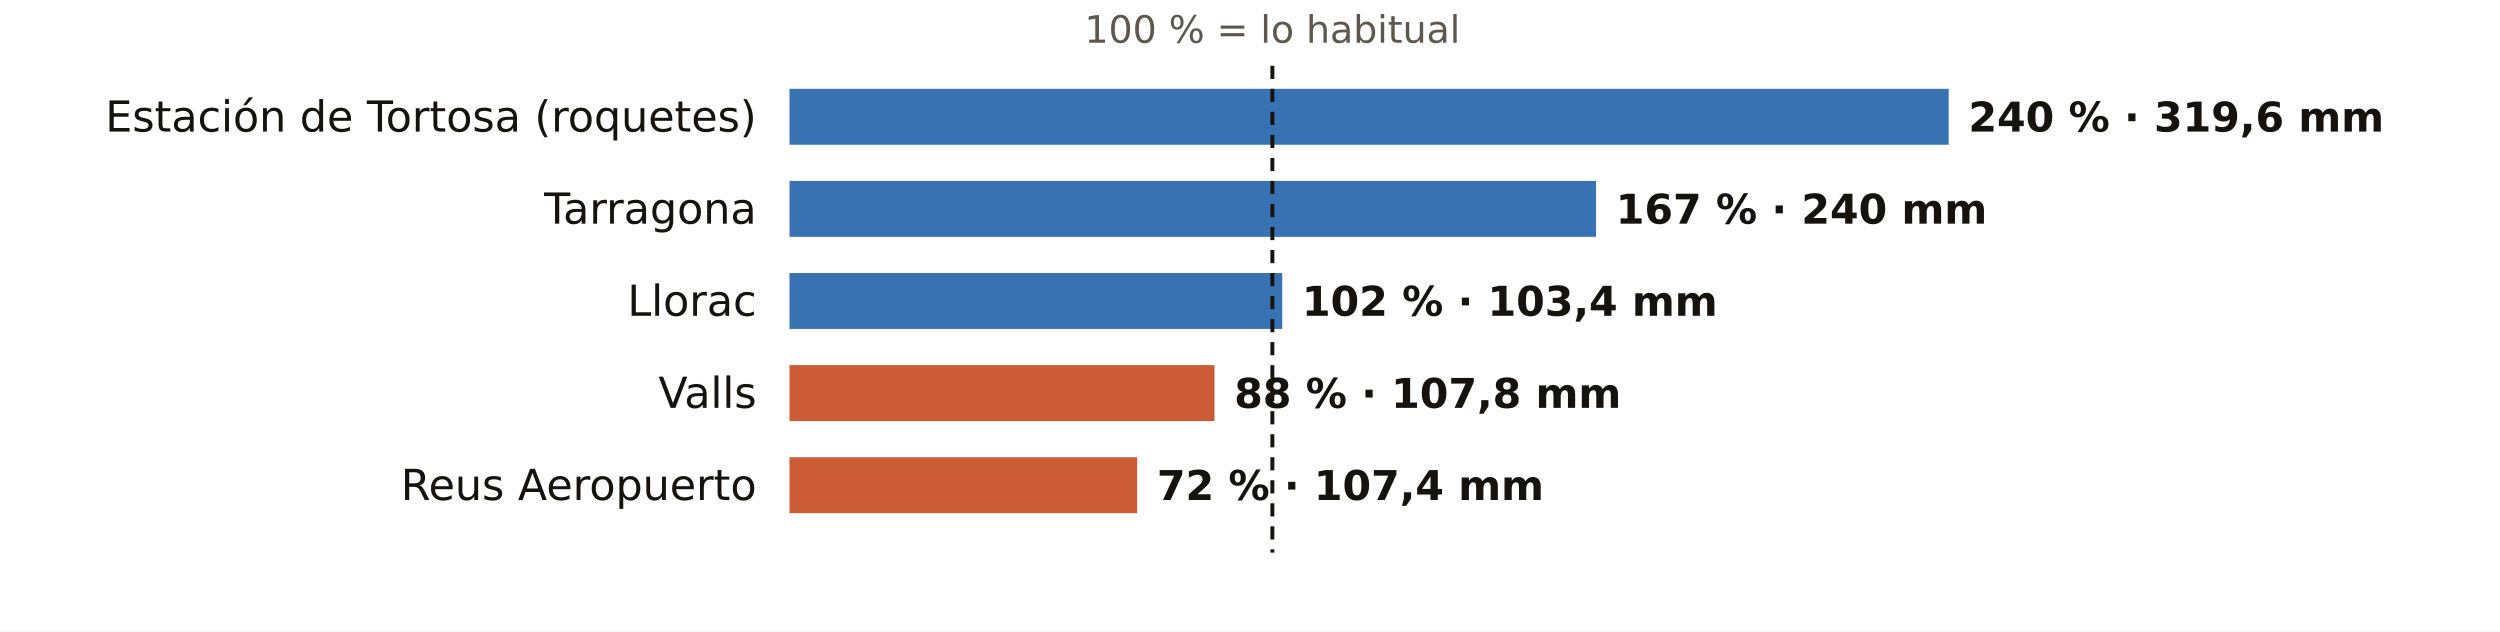
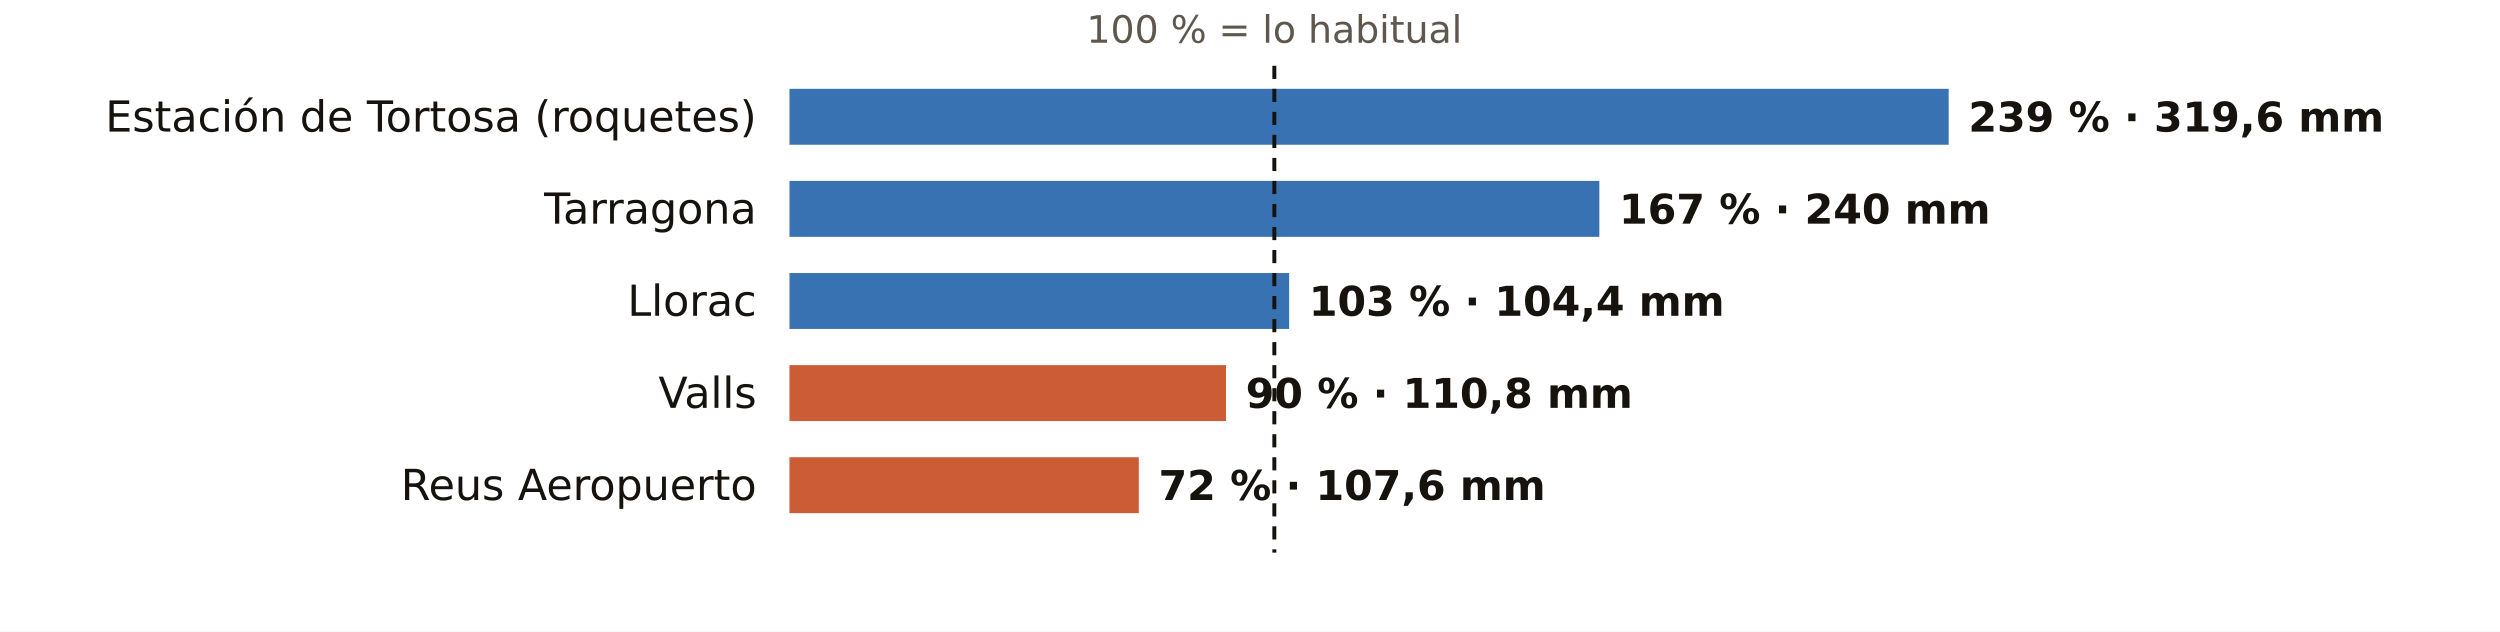
<svg xmlns="http://www.w3.org/2000/svg" viewBox="0 0 760 192" width="760" height="192" role="img" aria-label="El otoño en los pluviómetros de AEMET de Tarragona: % de lo habitual">
  <rect width="760" height="192" fill="#FFFFFF" />
-   <text x="386.8" y="13.0" font-size="11.5" fill="#5E574E" text-anchor="middle" font-weight="400" font-family="Public Sans, DejaVu Sans, Arial, sans-serif">100 % = lo habitual</text>
+   <text x="387.4" y="13.0" font-size="11.5" fill="#5E574E" text-anchor="middle" font-weight="400" font-family="Public Sans, DejaVu Sans, Arial, sans-serif">100 % = lo habitual</text>
  <text x="230.0" y="40.0" font-size="13" fill="#16130F" text-anchor="end" font-weight="500" font-family="Public Sans, DejaVu Sans, Arial, sans-serif">Estación de Tortosa (roquetes)</text>
  <rect x="240" y="27" width="352.4" height="17" fill="#1F5FA8" opacity="0.88" />
-   <text x="598.4" y="40.0" font-size="12.5" fill="#16130F" text-anchor="start" font-weight="600" font-family="Public Sans, DejaVu Sans, Arial, sans-serif">240 % · 319,6 mm</text>
+   <text x="598.4" y="40.0" font-size="12.5" fill="#16130F" text-anchor="start" font-weight="600" font-family="Public Sans, DejaVu Sans, Arial, sans-serif">239 % · 319,6 mm</text>
  <text x="230.0" y="68.0" font-size="13" fill="#16130F" text-anchor="end" font-weight="500" font-family="Public Sans, DejaVu Sans, Arial, sans-serif">Tarragona</text>
-   <rect x="240" y="55" width="245.2" height="17" fill="#1F5FA8" opacity="0.88" />
-   <text x="491.2" y="68.0" font-size="12.5" fill="#16130F" text-anchor="start" font-weight="600" font-family="Public Sans, DejaVu Sans, Arial, sans-serif">167 % · 240 mm</text>
+   <rect x="240" y="55" width="246.2" height="17" fill="#1F5FA8" opacity="0.88" />
+   <text x="492.2" y="68.0" font-size="12.5" fill="#16130F" text-anchor="start" font-weight="600" font-family="Public Sans, DejaVu Sans, Arial, sans-serif">167 % · 240 mm</text>
  <text x="230.0" y="96.0" font-size="13" fill="#16130F" text-anchor="end" font-weight="500" font-family="Public Sans, DejaVu Sans, Arial, sans-serif">Llorac</text>
-   <rect x="240" y="83" width="149.8" height="17" fill="#1F5FA8" opacity="0.88" />
-   <text x="395.8" y="96.0" font-size="12.5" fill="#16130F" text-anchor="start" font-weight="600" font-family="Public Sans, DejaVu Sans, Arial, sans-serif">102 % · 103,4 mm</text>
+   <rect x="240" y="83" width="151.9" height="17" fill="#1F5FA8" opacity="0.88" />
+   <text x="397.9" y="96.0" font-size="12.5" fill="#16130F" text-anchor="start" font-weight="600" font-family="Public Sans, DejaVu Sans, Arial, sans-serif">103 % · 104,4 mm</text>
  <text x="230.0" y="124.0" font-size="13" fill="#16130F" text-anchor="end" font-weight="500" font-family="Public Sans, DejaVu Sans, Arial, sans-serif">Valls</text>
-   <rect x="240" y="111" width="129.2" height="17" fill="#C4461A" opacity="0.88" />
-   <text x="375.2" y="124.0" font-size="12.5" fill="#16130F" text-anchor="start" font-weight="600" font-family="Public Sans, DejaVu Sans, Arial, sans-serif">88 % · 107,8 mm</text>
+   <rect x="240" y="111" width="132.7" height="17" fill="#C4461A" opacity="0.88" />
+   <text x="378.7" y="124.0" font-size="12.5" fill="#16130F" text-anchor="start" font-weight="600" font-family="Public Sans, DejaVu Sans, Arial, sans-serif">90 % · 110,8 mm</text>
  <text x="230.0" y="152.0" font-size="13" fill="#16130F" text-anchor="end" font-weight="500" font-family="Public Sans, DejaVu Sans, Arial, sans-serif">Reus Aeropuerto</text>
-   <rect x="240" y="139" width="105.7" height="17" fill="#C4461A" opacity="0.88" />
-   <text x="351.7" y="152.0" font-size="12.5" fill="#16130F" text-anchor="start" font-weight="600" font-family="Public Sans, DejaVu Sans, Arial, sans-serif">72 % · 107,4 mm</text>
-   <line x1="386.8" x2="386.8" y1="20" y2="168" stroke="#16130F" stroke-width="1.2" stroke-dasharray="4 3" />
+   <rect x="240" y="139" width="106.2" height="17" fill="#C4461A" opacity="0.88" />
+   <text x="352.2" y="152.0" font-size="12.5" fill="#16130F" text-anchor="start" font-weight="600" font-family="Public Sans, DejaVu Sans, Arial, sans-serif">72 % · 107,6 mm</text>
+   <line x1="387.4" x2="387.4" y1="20" y2="168" stroke="#16130F" stroke-width="1.2" stroke-dasharray="4 3" />
</svg>
